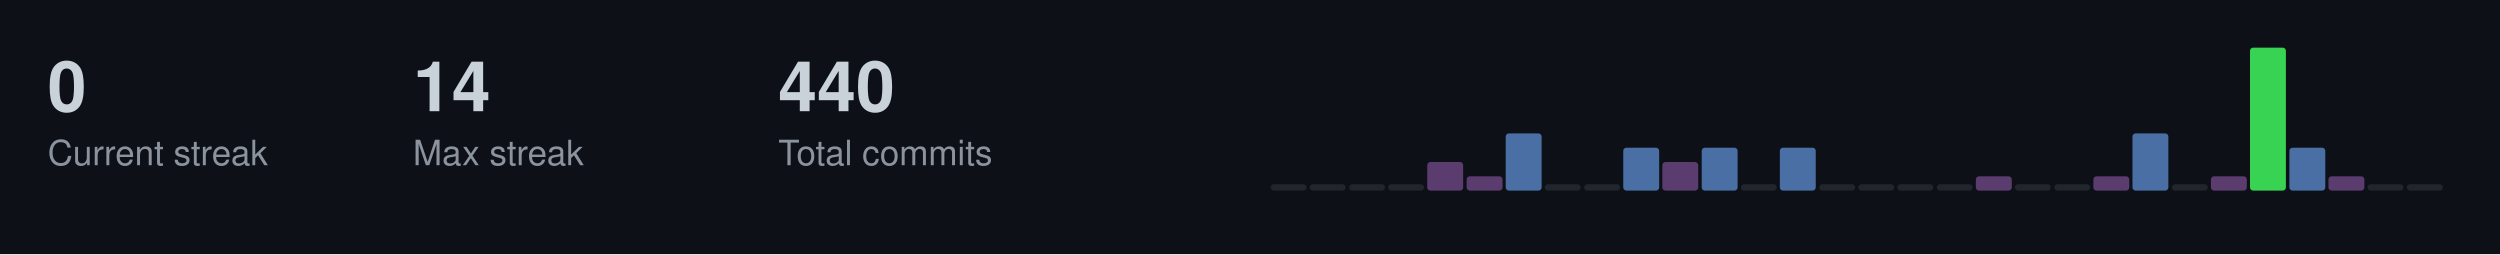
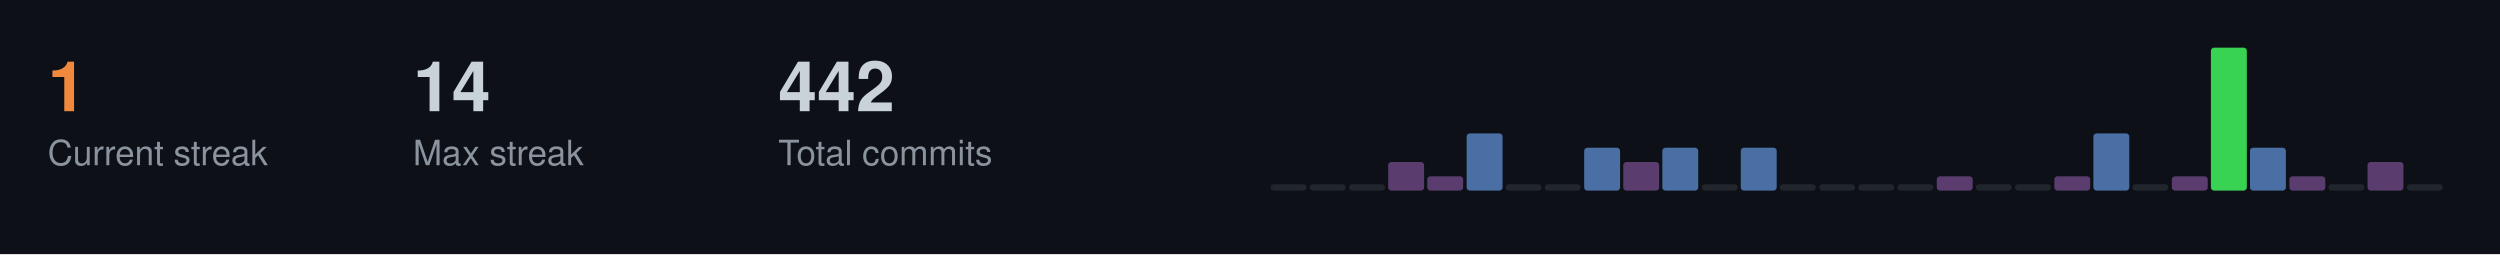
<svg xmlns="http://www.w3.org/2000/svg" width="787" height="80">
  <style>
  .title { font-size: 14px; fill: #c9d1d9; font-family: -apple-system, BlinkMacSystemFont, "Segoe UI", Helvetica, Arial, sans-serif; font-weight: 600; }
  .stat-label { font-size: 11px; fill: #8b949e; font-family: -apple-system, BlinkMacSystemFont, "Segoe UI", Helvetica, Arial, sans-serif; }
  .stat-value { font-size: 22px; fill: #c9d1d9; font-family: -apple-system, BlinkMacSystemFont, "Segoe UI", Helvetica, Arial, sans-serif; font-weight: 600; }
  .streak-fire { font-size: 22px; fill: #f0883e; font-family: -apple-system, BlinkMacSystemFont, "Segoe UI", Helvetica, Arial, sans-serif; font-weight: 600; }
</style>
  <rect width="787" height="80" fill="#0d1117" />
-   <text x="15" y="35" class="stat-value">0</text>
+   <text x="15" y="35" class="streak-fire">1</text>
  <text x="15" y="52" class="stat-label">Current streak</text>
  <text x="130" y="35" class="stat-value">14</text>
  <text x="130" y="52" class="stat-label">Max streak</text>
-   <text x="245" y="35" class="stat-value">440</text>
+   <text x="245" y="35" class="stat-value">442</text>
  <text x="245" y="52" class="stat-label">Total commits</text>
  <rect x="400.0" y="58.0" width="11.3" height="2.0" fill="#21262d" rx="1" />
  <rect x="412.3" y="58.0" width="11.3" height="2.0" fill="#21262d" rx="1" />
  <rect x="424.7" y="58.0" width="11.3" height="2.0" fill="#21262d" rx="1" />
-   <rect x="437.0" y="58.0" width="11.3" height="2.0" fill="#21262d" rx="1" />
-   <rect x="449.3" y="51.0" width="11.3" height="9.0" fill="#5a3d6e" rx="1" />
-   <rect x="461.7" y="55.5" width="11.3" height="4.5" fill="#5a3d6e" rx="1" />
-   <rect x="474.0" y="42.0" width="11.3" height="18.0" fill="#4a6fa5" rx="1" />
+   <rect x="437.0" y="51.0" width="11.3" height="9.0" fill="#5a3d6e" rx="1" />
+   <rect x="449.3" y="55.5" width="11.3" height="4.5" fill="#5a3d6e" rx="1" />
+   <rect x="461.7" y="42.0" width="11.3" height="18.0" fill="#4a6fa5" rx="1" />
+   <rect x="474.0" y="58.0" width="11.3" height="2.0" fill="#21262d" rx="1" />
  <rect x="486.3" y="58.0" width="11.3" height="2.0" fill="#21262d" rx="1" />
-   <rect x="498.7" y="58.0" width="11.3" height="2.0" fill="#21262d" rx="1" />
-   <rect x="511.0" y="46.5" width="11.3" height="13.5" fill="#4a6fa5" rx="1" />
-   <rect x="523.3" y="51.0" width="11.3" height="9.0" fill="#5a3d6e" rx="1" />
-   <rect x="535.7" y="46.5" width="11.3" height="13.5" fill="#4a6fa5" rx="1" />
-   <rect x="548.0" y="58.0" width="11.3" height="2.0" fill="#21262d" rx="1" />
-   <rect x="560.3" y="46.5" width="11.3" height="13.5" fill="#4a6fa5" rx="1" />
+   <rect x="498.7" y="46.5" width="11.3" height="13.5" fill="#4a6fa5" rx="1" />
+   <rect x="511.0" y="51.0" width="11.3" height="9.0" fill="#5a3d6e" rx="1" />
+   <rect x="523.3" y="46.5" width="11.3" height="13.5" fill="#4a6fa5" rx="1" />
+   <rect x="535.7" y="58.0" width="11.3" height="2.0" fill="#21262d" rx="1" />
+   <rect x="548.0" y="46.5" width="11.3" height="13.5" fill="#4a6fa5" rx="1" />
+   <rect x="560.3" y="58.0" width="11.3" height="2.0" fill="#21262d" rx="1" />
  <rect x="572.7" y="58.0" width="11.3" height="2.0" fill="#21262d" rx="1" />
  <rect x="585.0" y="58.0" width="11.3" height="2.0" fill="#21262d" rx="1" />
  <rect x="597.3" y="58.0" width="11.3" height="2.0" fill="#21262d" rx="1" />
-   <rect x="609.7" y="58.0" width="11.3" height="2.0" fill="#21262d" rx="1" />
-   <rect x="622.0" y="55.5" width="11.3" height="4.5" fill="#5a3d6e" rx="1" />
+   <rect x="609.7" y="55.5" width="11.3" height="4.5" fill="#5a3d6e" rx="1" />
+   <rect x="622.0" y="58.0" width="11.3" height="2.0" fill="#21262d" rx="1" />
  <rect x="634.3" y="58.0" width="11.3" height="2.0" fill="#21262d" rx="1" />
-   <rect x="646.7" y="58.0" width="11.3" height="2.0" fill="#21262d" rx="1" />
-   <rect x="659.0" y="55.5" width="11.3" height="4.5" fill="#5a3d6e" rx="1" />
-   <rect x="671.3" y="42.0" width="11.3" height="18.0" fill="#4a6fa5" rx="1" />
-   <rect x="683.7" y="58.0" width="11.3" height="2.0" fill="#21262d" rx="1" />
-   <rect x="696.0" y="55.5" width="11.3" height="4.5" fill="#5a3d6e" rx="1" />
-   <rect x="708.3" y="15.0" width="11.3" height="45.0" fill="#39d353" rx="1" />
-   <rect x="720.7" y="46.5" width="11.3" height="13.5" fill="#4a6fa5" rx="1" />
-   <rect x="733.0" y="55.5" width="11.3" height="4.5" fill="#5a3d6e" rx="1" />
-   <rect x="745.3" y="58.0" width="11.3" height="2.0" fill="#21262d" rx="1" />
+   <rect x="646.7" y="55.5" width="11.3" height="4.5" fill="#5a3d6e" rx="1" />
+   <rect x="659.0" y="42.0" width="11.3" height="18.0" fill="#4a6fa5" rx="1" />
+   <rect x="671.3" y="58.0" width="11.3" height="2.0" fill="#21262d" rx="1" />
+   <rect x="683.7" y="55.5" width="11.3" height="4.5" fill="#5a3d6e" rx="1" />
+   <rect x="696.0" y="15.0" width="11.3" height="45.0" fill="#39d353" rx="1" />
+   <rect x="708.3" y="46.5" width="11.3" height="13.5" fill="#4a6fa5" rx="1" />
+   <rect x="720.7" y="55.5" width="11.3" height="4.5" fill="#5a3d6e" rx="1" />
+   <rect x="733.0" y="58.0" width="11.3" height="2.0" fill="#21262d" rx="1" />
+   <rect x="745.3" y="51.0" width="11.3" height="9.0" fill="#5a3d6e" rx="1" />
  <rect x="757.7" y="58.0" width="11.3" height="2.0" fill="#21262d" rx="1" />
</svg>
